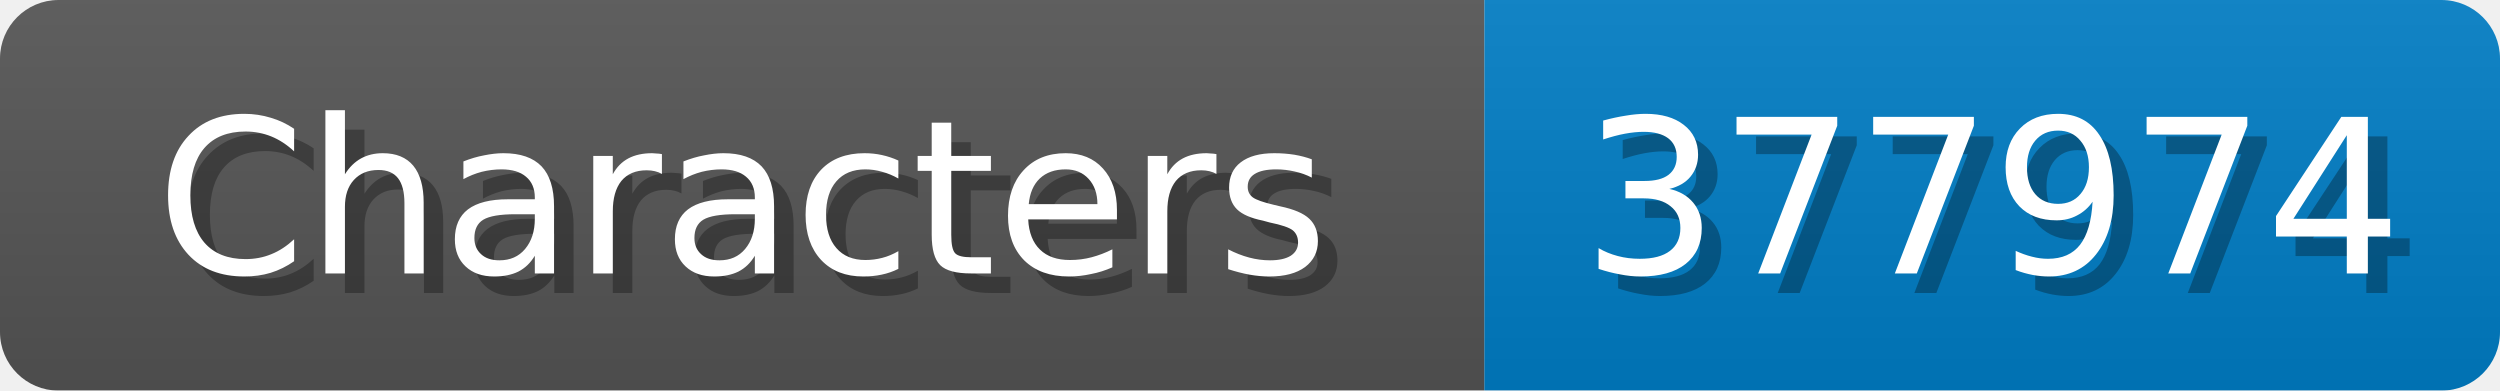
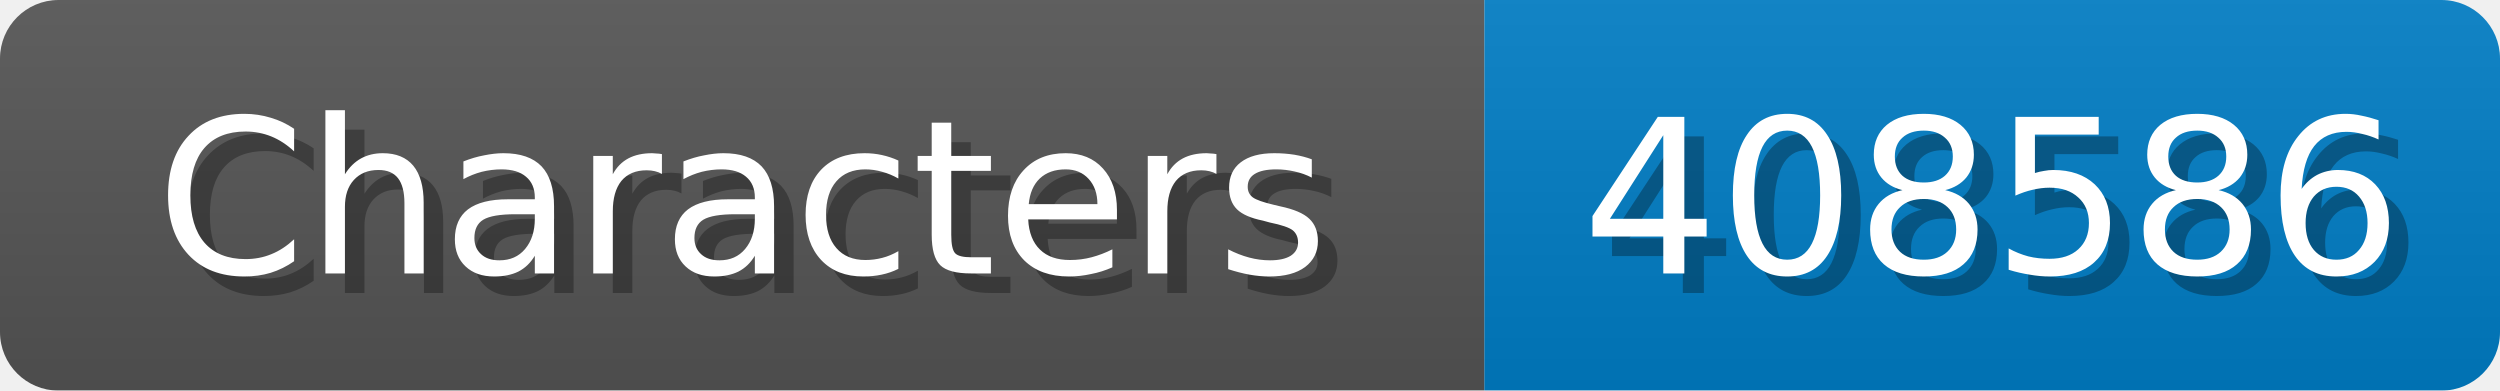
<svg xmlns="http://www.w3.org/2000/svg" width="128" height="20">
  <linearGradient id="b" x2="0" y2="100%">
    <stop offset="0" stop-color="#bbb" stop-opacity=".1" />
    <stop offset="1" stop-opacity=".1" />
  </linearGradient>
  <mask id="anybadge_1">
    <rect width="128" height="20" rx="3" fill="#fff" />
  </mask>
  <g mask="url(#anybadge_1)">
    <path fill="#555" d="M0 0h76v20H0z" />
    <path fill="#007ec6" d="M76 0h52v20H76z" />
    <path fill="url(#b)" d="M0 0h128v20H0z" />
  </g>
  <g fill="#fff" text-anchor="middle" font-family="DejaVu Sans,Verdana,Geneva,sans-serif" font-size="11">
    <text x="39.0" y="15" fill="#010101" fill-opacity=".3">Characters</text>
    <text x="38.0" y="14">Characters</text>
  </g>
  <g fill="#fff" text-anchor="middle" font-family="DejaVu Sans,Verdana,Geneva,sans-serif" font-size="11">
-     <text x="103.0" y="15" fill="#010101" fill-opacity=".3">377974</text>
-     <text x="102.0" y="14">377974</text>
+     <text x="103.0" y="15" fill="#010101" fill-opacity=".3">408586</text>
+     <text x="102.0" y="14">408586</text>
  </g>
</svg>
